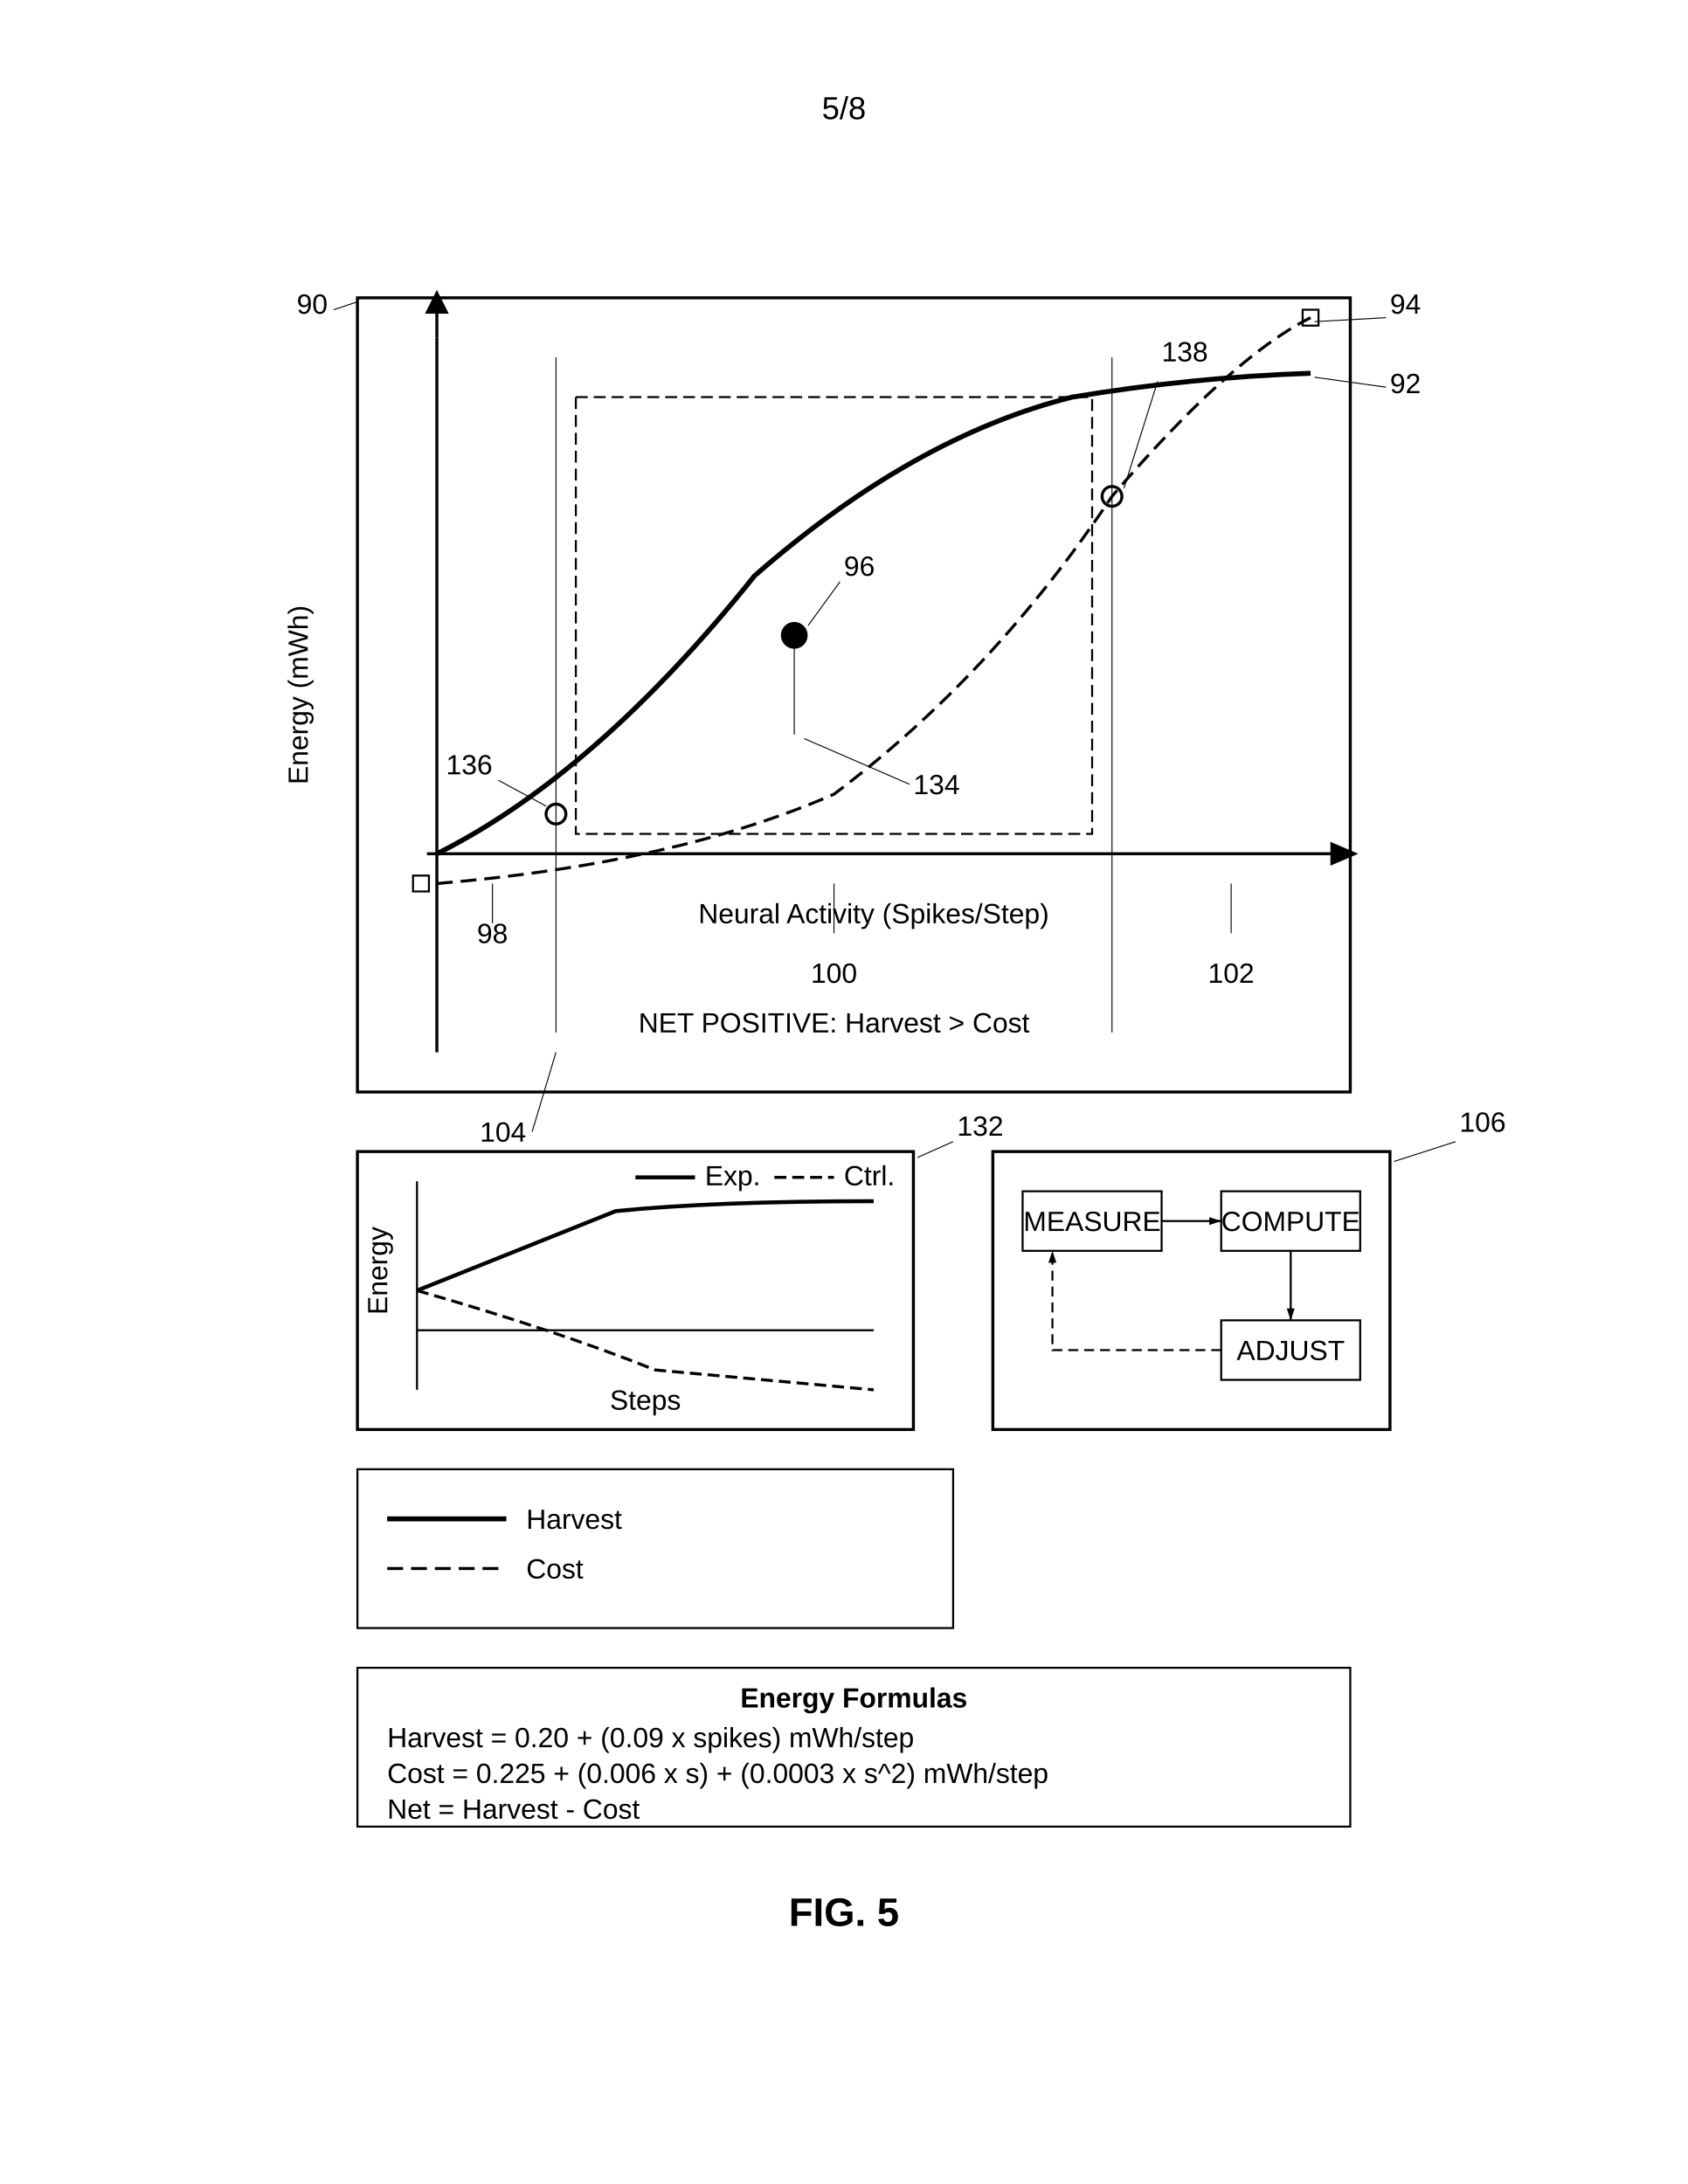
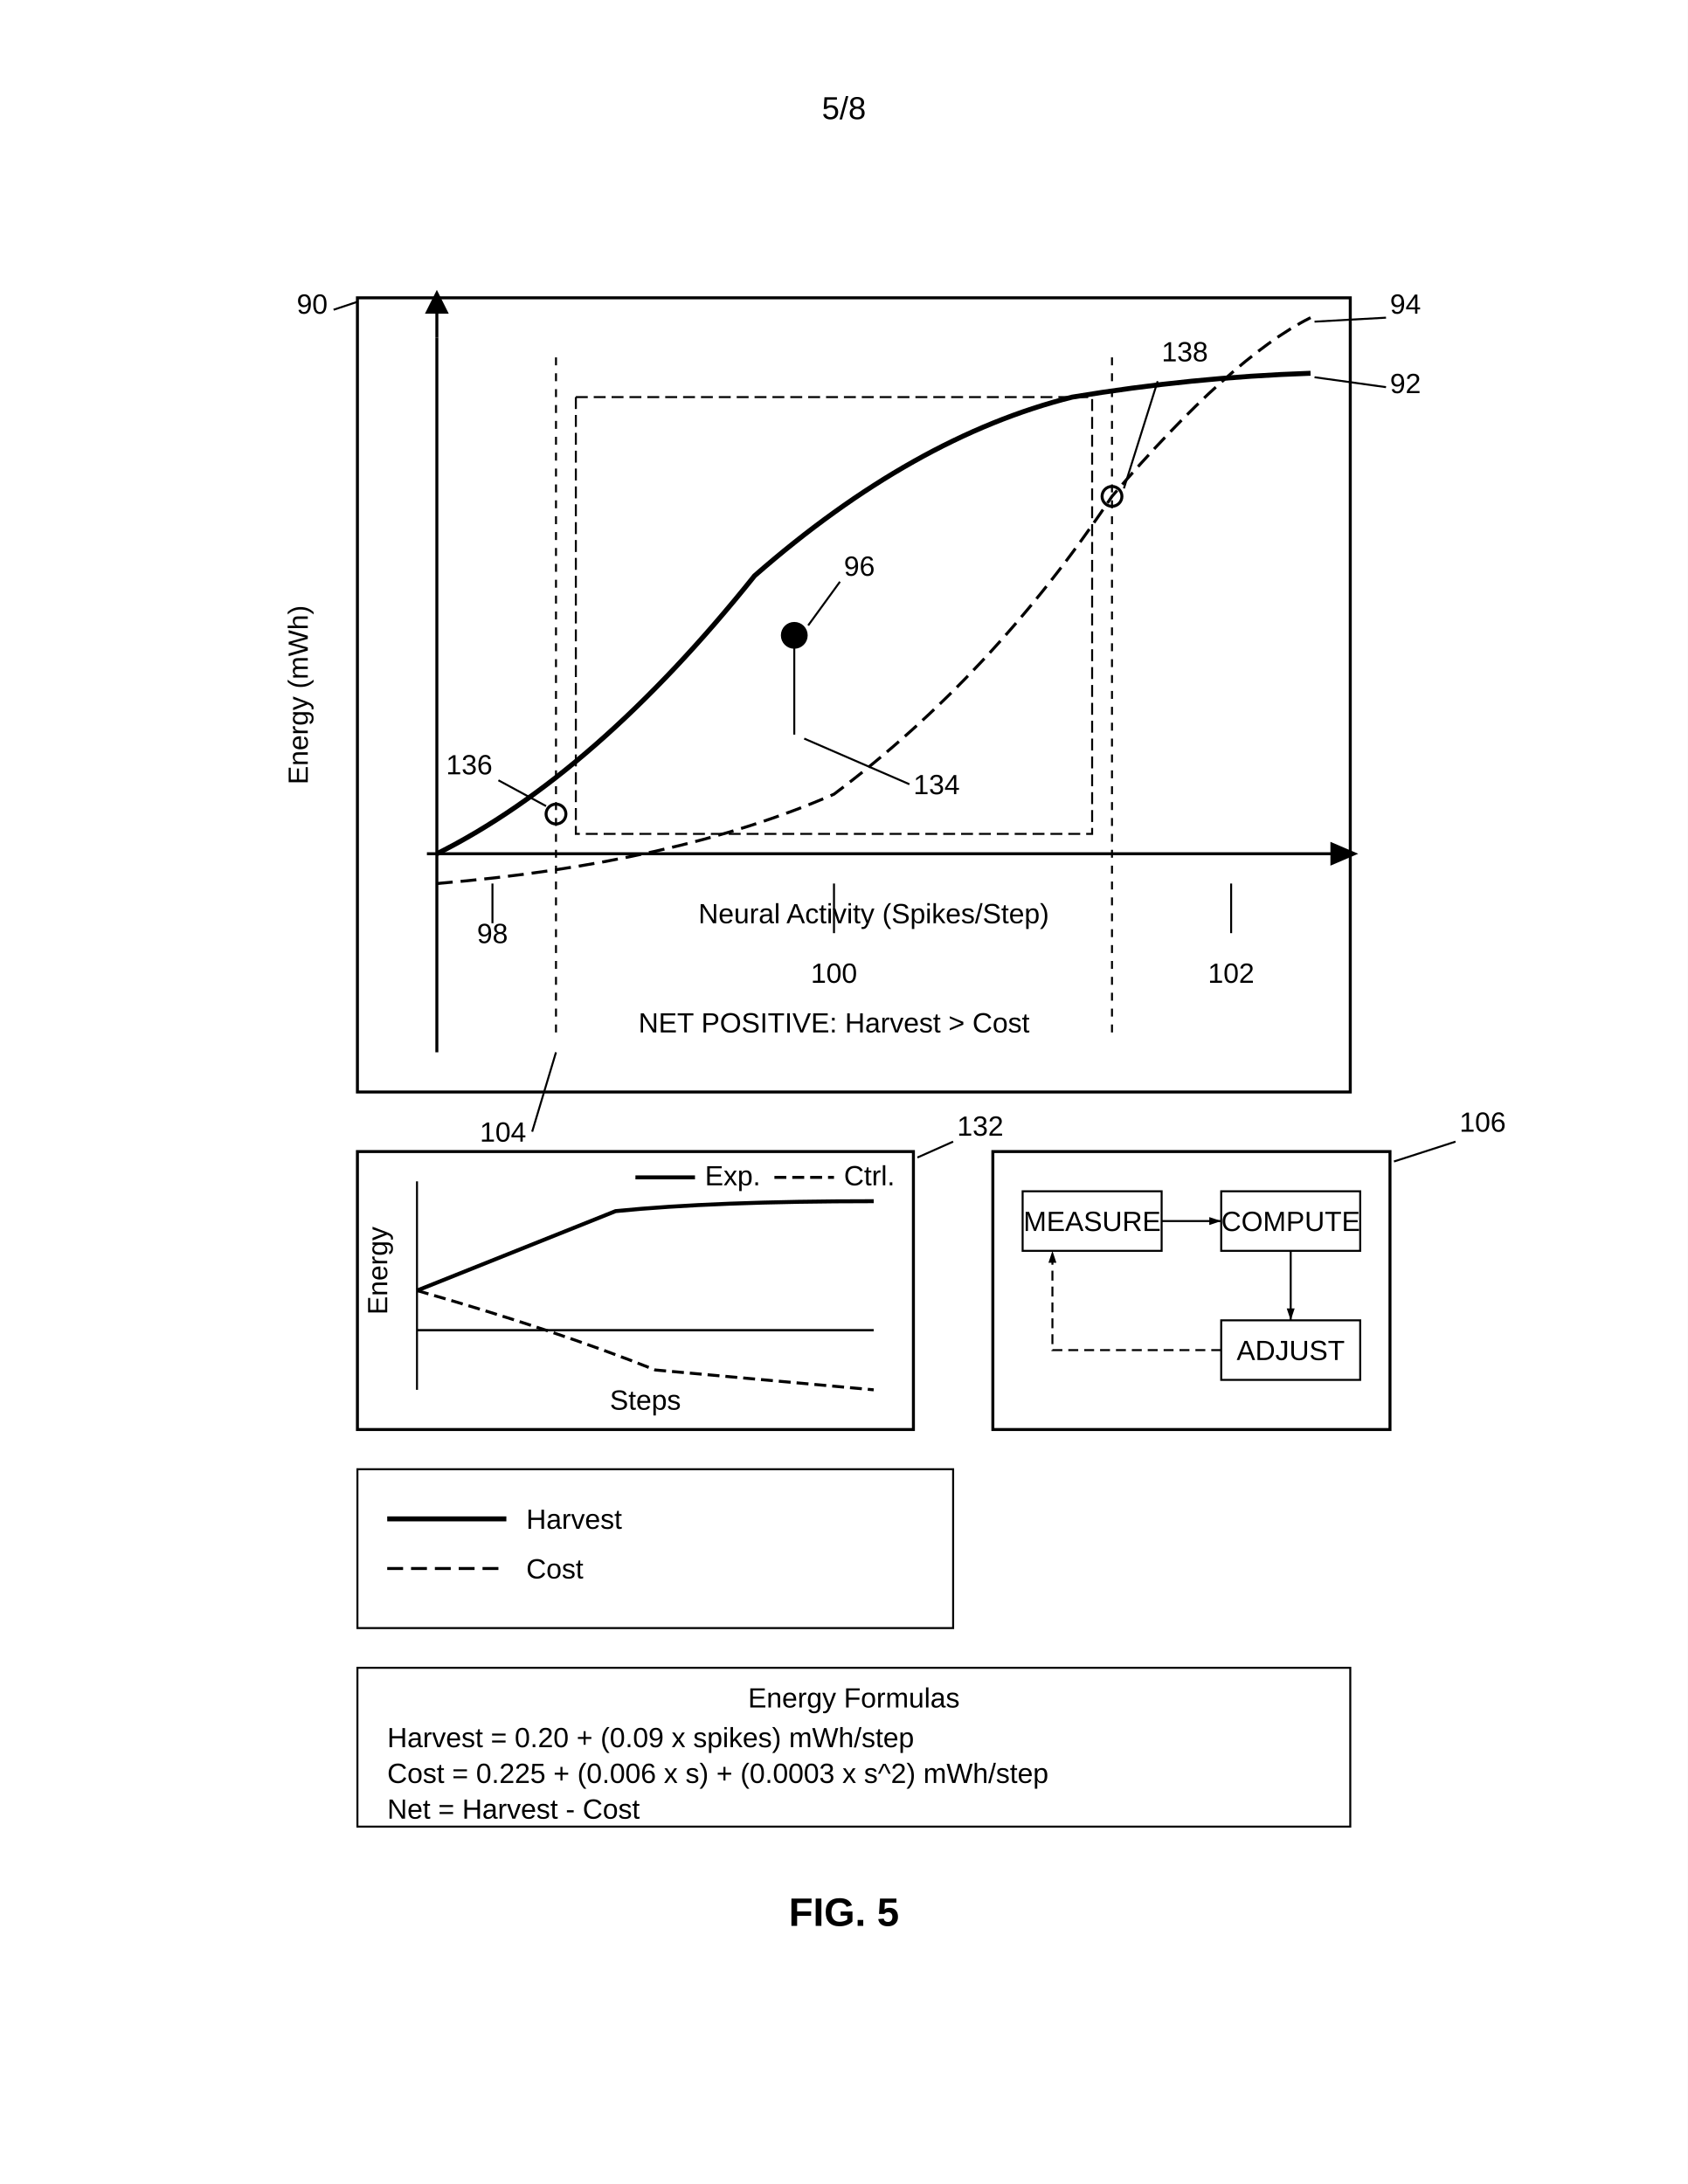
<svg xmlns="http://www.w3.org/2000/svg" width="8.5in" height="11in" viewBox="0 0 850 1100">
  <defs>
    <marker id="ah" markerWidth="6" markerHeight="4" refX="6" refY="2" orient="auto">
      <polygon points="0 0, 6 2, 0 4" fill="black" />
-     </marker>
-     <marker id="ah-rev" markerWidth="6" markerHeight="4" refX="0" refY="2" orient="auto">
-       <polygon points="6 0, 0 2, 6 4" fill="black" />
    </marker>
  </defs>
  <rect width="100%" height="100%" fill="white" />
  <text x="425" y="60" font-family="Arial, sans-serif" font-size="16" text-anchor="middle" fill="black">5/8</text>
  <g transform="translate(0, 50)">
    <path d="M 180 100 L 680 100 L 680 500 L 180 500 Z" fill="none" stroke="black" stroke-width="1.5" />
-     <rect x="208" y="391" width="8" height="8" fill="none" stroke="black" stroke-width="1" />
-     <rect x="656" y="106" width="8" height="8" fill="none" stroke="black" stroke-width="1" />
    <text x="165" y="108" font-family="Arial, sans-serif" font-size="14" text-anchor="end" fill="black">90</text>
-     <line x1="168" y1="106" x2="180" y2="102" stroke="black" stroke-width="0.5" />
+     <line x1="168" y1="106" x2="180" y2="102" stroke="black" stroke-width="1.0" />
    <line x1="220" y1="120" x2="220" y2="480" stroke="black" stroke-width="1.5" />
    <line x1="220" y1="120" x2="220" y2="102" stroke="black" stroke-width="1.5" />
    <polygon points="214 108, 220 96, 226 108" fill="black" stroke="none" />
    <line x1="220" y1="380" x2="660" y2="380" stroke="black" stroke-width="1.5" />
    <line x1="660" y1="380" x2="676" y2="380" stroke="black" stroke-width="1.5" />
    <polygon points="670 374, 684 380, 670 386" fill="black" stroke="none" />
    <text x="155" y="300" font-family="Arial, sans-serif" font-size="14" text-anchor="middle" fill="black" transform="rotate(-90, 155, 300)">Energy (mWh)</text>
    <text x="440" y="415" font-family="Arial, sans-serif" font-size="14" text-anchor="middle" fill="black">Neural Activity (Spikes/Step)</text>
    <line x1="215" y1="380" x2="220" y2="380" stroke="black" stroke-width="1.5" />
    <path d="M 220 380 Q 300 340 380 240 Q 460 170 540 150 Q 600 140 660 138" fill="none" stroke="black" stroke-width="2.5" />
    <text x="700" y="148" font-family="Arial, sans-serif" font-size="14" text-anchor="start" fill="black">92</text>
-     <line x1="698" y1="145" x2="662" y2="140" stroke="black" stroke-width="0.5" />
+     <line x1="698" y1="145" x2="662" y2="140" stroke="black" stroke-width="1.0" />
    <path d="M 220 395 Q 340 385 420 350 Q 500 290 560 200 Q 620 130 660 110" fill="none" stroke="black" stroke-width="1.5" stroke-dasharray="8,4" />
    <text x="700" y="108" font-family="Arial, sans-serif" font-size="14" text-anchor="start" fill="black">94</text>
-     <line x1="698" y1="110" x2="662" y2="112" stroke="black" stroke-width="0.5" />
+     <line x1="698" y1="110" x2="662" y2="112" stroke="black" stroke-width="1.0" />
    <path d="M 275 360 A 5 5 0 1 0 285 360 A 5 5 0 1 0 275 360 Z" fill="none" stroke="black" stroke-width="1.5" />
    <text x="248" y="340" font-family="Arial, sans-serif" font-size="14" text-anchor="end" fill="black">136</text>
-     <line x1="251" y1="343" x2="275" y2="356" stroke="black" stroke-width="0.5" />
+     <line x1="251" y1="343" x2="275" y2="356" stroke="black" stroke-width="1.0" />
    <path d="M 555 200 A 5 5 0 1 0 565 200 A 5 5 0 1 0 555 200 Z" fill="none" stroke="black" stroke-width="1.5" />
    <text x="585" y="132" font-family="Arial, sans-serif" font-size="14" text-anchor="start" fill="black">138</text>
-     <line x1="583" y1="142" x2="566" y2="196" stroke="black" stroke-width="0.5" />
-     <line x1="280" y1="130" x2="280" y2="470" stroke="black" stroke-width="0.5" />
-     <line x1="560" y1="130" x2="560" y2="470" stroke="black" stroke-width="0.5" />
+     <line x1="583" y1="142" x2="566" y2="196" stroke="black" stroke-width="1.0" />
+     <line x1="280" y1="130" x2="280" y2="470" stroke="black" stroke-width="1.0" stroke-dasharray="4,4" />
+     <line x1="560" y1="130" x2="560" y2="470" stroke="black" stroke-width="1.0" stroke-dasharray="4,4" />
    <text x="265" y="525" font-family="Arial, sans-serif" font-size="14" text-anchor="end" fill="black">104</text>
-     <line x1="268" y1="520" x2="280" y2="480" stroke="black" stroke-width="0.5" />
+     <line x1="268" y1="520" x2="280" y2="480" stroke="black" stroke-width="1.0" />
    <text x="248" y="425" font-family="Arial, sans-serif" font-size="14" text-anchor="middle" fill="black">98</text>
-     <line x1="248" y1="415" x2="248" y2="395" stroke="black" stroke-width="0.5" />
+     <line x1="248" y1="415" x2="248" y2="395" stroke="black" stroke-width="1.0" />
    <text x="420" y="445" font-family="Arial, sans-serif" font-size="14" text-anchor="middle" fill="black">100</text>
-     <line x1="420" y1="420" x2="420" y2="395" stroke="black" stroke-width="0.5" />
+     <line x1="420" y1="420" x2="420" y2="395" stroke="black" stroke-width="1.0" />
    <text x="620" y="445" font-family="Arial, sans-serif" font-size="14" text-anchor="middle" fill="black">102</text>
-     <line x1="620" y1="420" x2="620" y2="395" stroke="black" stroke-width="0.5" />
-     <rect x="290" y="150" width="260" height="220" fill="none" stroke="black" stroke-width="0.99" stroke-dasharray="6,3" />
+     <line x1="620" y1="420" x2="620" y2="395" stroke="black" stroke-width="1.0" />
+     <rect x="290" y="150" width="260" height="220" fill="none" stroke="black" stroke-width="1.0" stroke-dasharray="6,3" />
    <text x="420" y="470" font-family="Arial, sans-serif" font-size="14" text-anchor="middle" fill="black">NET POSITIVE: Harvest &gt; Cost</text>
    <path d="M 394 270 A 6 6 0 1 0 406 270 A 6 6 0 1 0 394 270 Z" fill="black" stroke="black" stroke-width="1.5" />
    <text x="425" y="240" font-family="Arial, sans-serif" font-size="14" text-anchor="start" fill="black">96</text>
-     <line x1="423" y1="243" x2="407" y2="265" stroke="black" stroke-width="0.5" />
-     <line x1="400" y1="276" x2="400" y2="320" stroke="black" stroke-width="0.5" />
+     <line x1="423" y1="243" x2="407" y2="265" stroke="black" stroke-width="1.0" />
+     <line x1="400" y1="276" x2="400" y2="320" stroke="black" stroke-width="1.0" />
    <text x="460" y="350" font-family="Arial, sans-serif" font-size="14" text-anchor="start" fill="black">134</text>
-     <line x1="458" y1="345" x2="405" y2="322" stroke="black" stroke-width="0.5" />
+     <line x1="458" y1="345" x2="405" y2="322" stroke="black" stroke-width="1.0" />
    <rect x="180" y="530" width="280" height="140" fill="none" stroke="black" stroke-width="1.5" />
    <line x1="210" y1="545" x2="210" y2="650" stroke="black" stroke-width="1" />
    <line x1="210" y1="620" x2="440" y2="620" stroke="black" stroke-width="1" />
    <text x="195" y="590" font-family="Arial, sans-serif" font-size="14" text-anchor="middle" fill="black" transform="rotate(-90, 195, 590)">Energy</text>
    <text x="325" y="660" font-family="Arial, sans-serif" font-size="14" text-anchor="middle" fill="black">Steps</text>
    <path d="M 210 600 Q 260 580 310 560 Q 360 555 440 555" fill="none" stroke="black" stroke-width="2" />
    <path d="M 210 600 Q 280 620 330 640 L 440 650" fill="none" stroke="black" stroke-width="1.5" stroke-dasharray="6,3" />
-     <line x1="210" y1="620" x2="440" y2="620" stroke="black" stroke-width="0.5" />
+     <line x1="210" y1="620" x2="440" y2="620" stroke="black" stroke-width="1.0" />
    <line x1="320" y1="543" x2="350" y2="543" stroke="black" stroke-width="2" />
    <text x="355" y="547" font-family="Arial, sans-serif" font-size="14" text-anchor="start" fill="black">Exp.</text>
    <line x1="390" y1="543" x2="420" y2="543" stroke="black" stroke-width="1.5" stroke-dasharray="6,3" />
    <text x="425" y="547" font-family="Arial, sans-serif" font-size="14" text-anchor="start" fill="black">Ctrl.</text>
    <text x="482" y="522" font-family="Arial, sans-serif" font-size="14" text-anchor="start" fill="black">132</text>
-     <line x1="480" y1="525" x2="462" y2="533" stroke="black" stroke-width="0.5" />
+     <line x1="480" y1="525" x2="462" y2="533" stroke="black" stroke-width="1.0" />
    <path d="M 500 530 L 700 530 L 700 670 L 500 670 Z" fill="none" stroke="black" stroke-width="1.5" />
    <rect x="515" y="550" width="70" height="30" fill="none" stroke="black" stroke-width="1" />
    <text x="550" y="570" font-family="Arial, sans-serif" font-size="14" text-anchor="middle" fill="black">MEASURE</text>
    <line x1="585" y1="565" x2="615" y2="565" stroke="black" stroke-width="1" marker-end="url(#ah)" />
    <rect x="615" y="550" width="70" height="30" fill="none" stroke="black" stroke-width="1" />
    <text x="650" y="570" font-family="Arial, sans-serif" font-size="14" text-anchor="middle" fill="black">COMPUTE</text>
    <line x1="650" y1="580" x2="650" y2="615" stroke="black" stroke-width="1" marker-end="url(#ah)" />
    <rect x="615" y="615" width="70" height="30" fill="none" stroke="black" stroke-width="1" />
    <text x="650" y="635" font-family="Arial, sans-serif" font-size="14" text-anchor="middle" fill="black">ADJUST</text>
    <path d="M 615 630 L 530 630 L 530 580" fill="none" stroke="black" stroke-width="1" stroke-dasharray="5,3" marker-end="url(#ah)" />
    <text x="735" y="520" font-family="Arial, sans-serif" font-size="14" text-anchor="start" fill="black">106</text>
-     <line x1="733" y1="525" x2="702" y2="535" stroke="black" stroke-width="0.5" />
+     <line x1="733" y1="525" x2="702" y2="535" stroke="black" stroke-width="1.0" />
    <rect x="180" y="690" width="300" height="80" fill="none" stroke="black" stroke-width="1" />
    <line x1="195" y1="715" x2="255" y2="715" stroke="black" stroke-width="2.5" />
    <text x="265" y="720" font-family="Arial, sans-serif" font-size="14" text-anchor="start" fill="black">Harvest</text>
    <line x1="195" y1="740" x2="255" y2="740" stroke="black" stroke-width="1.5" stroke-dasharray="8,4" />
    <text x="265" y="745" font-family="Arial, sans-serif" font-size="14" text-anchor="start" fill="black">Cost</text>
    <rect x="180" y="790" width="500" height="80" fill="none" stroke="black" stroke-width="1" />
-     <text x="430" y="810" font-family="Arial, sans-serif" font-size="14" font-weight="bold" text-anchor="middle" fill="black">Energy Formulas</text>
+     <text x="430" y="810" font-family="Arial, sans-serif" font-size="14" text-anchor="middle" fill="black">Energy Formulas</text>
    <text x="195" y="830" font-family="Arial, sans-serif" font-size="14" text-anchor="start" fill="black">Harvest = 0.20 + (0.09 x spikes) mWh/step</text>
    <text x="195" y="848" font-family="Arial, sans-serif" font-size="14" text-anchor="start" fill="black">Cost = 0.225 + (0.006 x s) + (0.0003 x s^2) mWh/step</text>
    <text x="195" y="866" font-family="Arial, sans-serif" font-size="14" text-anchor="start" fill="black">Net = Harvest - Cost</text>
    <text x="425" y="920" font-family="Arial, sans-serif" font-size="20" font-weight="bold" text-anchor="middle" fill="black">FIG. 5</text>
  </g>
</svg>
